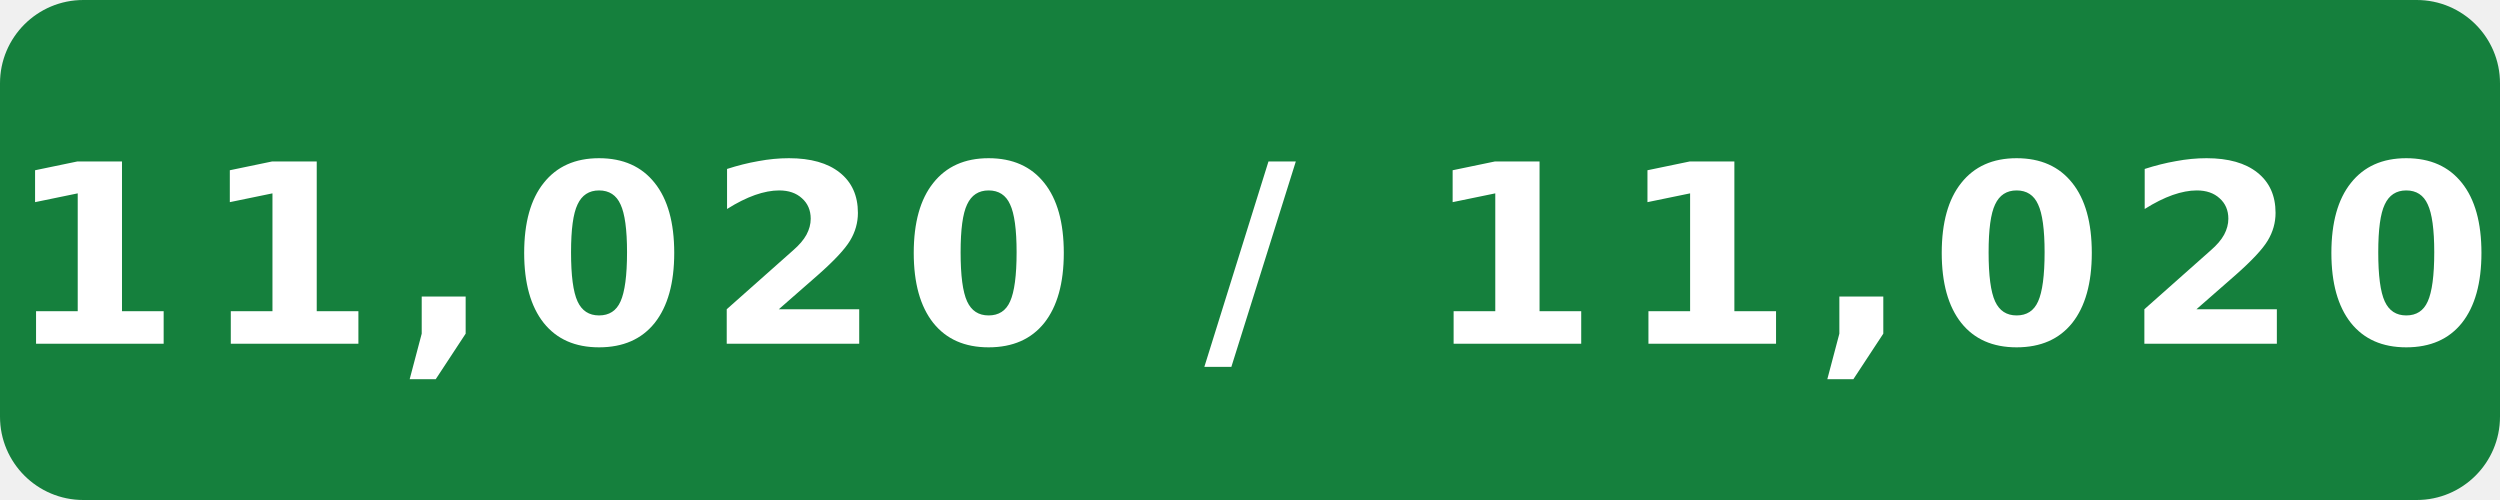
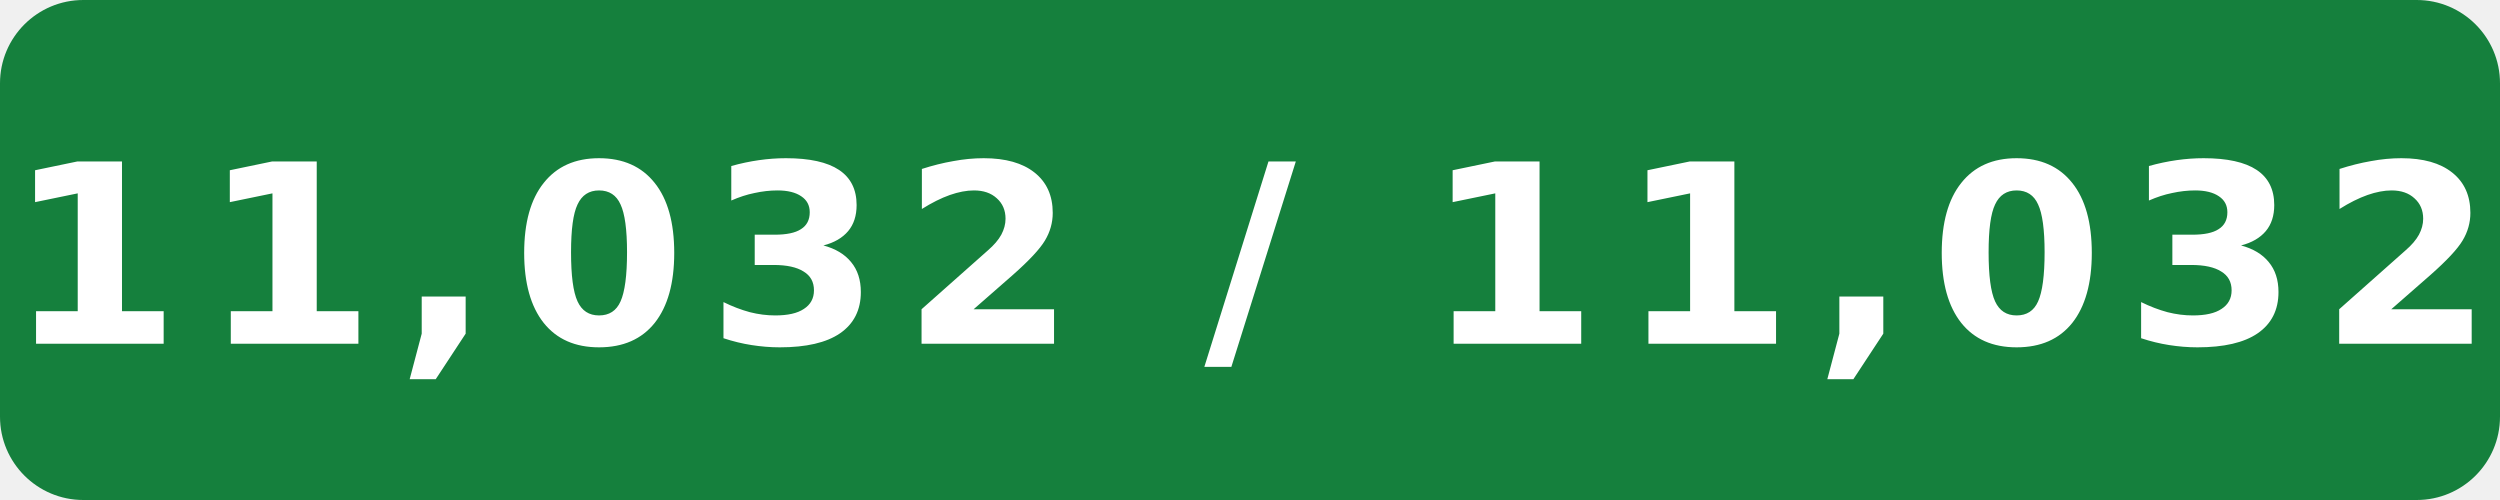
- <svg xmlns="http://www.w3.org/2000/svg" width="120" height="24" viewBox="0 0 120 24" role="img" aria-label="Internal assignment tests: 11,020 / 11,020">
+ <svg xmlns="http://www.w3.org/2000/svg" width="120" height="24" viewBox="0 0 120 24" role="img" aria-label="Internal assignment tests: 11,032 / 11,032">
  <rect width="120" height="24" rx="4" fill="#15803d" />
-   <text x="60" y="16.5" fill="#fff" text-anchor="middle" font-family="Verdana,Geneva,DejaVu Sans,sans-serif" font-size="12" font-weight="700" letter-spacing="1" textLength="108" lengthAdjust="spacingAndGlyphs">11,020 / 11,020</text>
+   <text x="60" y="16.5" fill="#fff" text-anchor="middle" font-family="Verdana,Geneva,DejaVu Sans,sans-serif" font-size="12" font-weight="700" letter-spacing="1" textLength="108" lengthAdjust="spacingAndGlyphs">11,032 / 11,032</text>
</svg>
